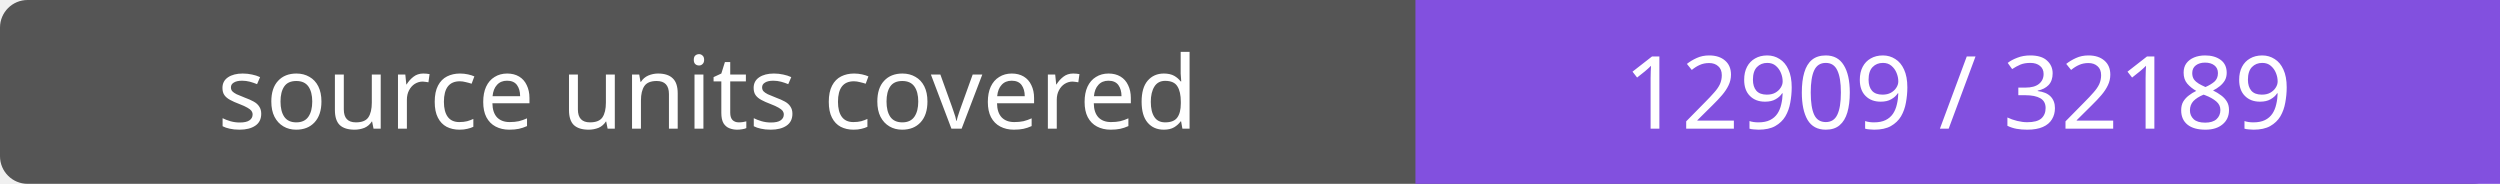
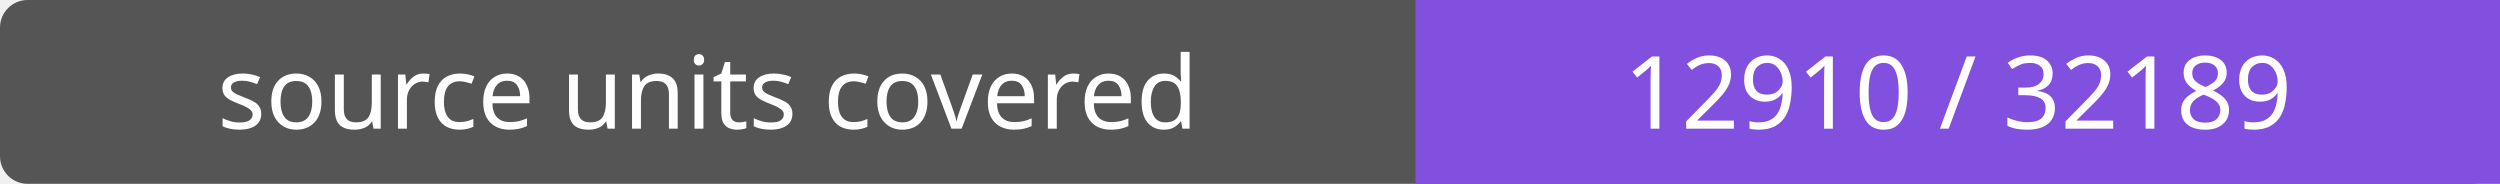
- <svg xmlns="http://www.w3.org/2000/svg" width="272" height="20" role="img" aria-label="source units covered: 12909 / 32189">
+ <svg xmlns="http://www.w3.org/2000/svg" width="272" height="20" role="img" aria-label="source units covered: 12910 / 32189">
  <rect width="272" height="20" rx="3" fill="#555" />
  <path fill="#8250df" d="M154 0h118v20H154z" />
  <g fill="#fff" text-anchor="middle" font-family="Verdana,sans-serif" font-size="11">
    <text x="77.0" y="14">source units covered</text>
-     <text x="213.0" y="14">12909 / 32189</text>
+     <text x="213.0" y="14">12910 / 32189</text>
  </g>
</svg>
